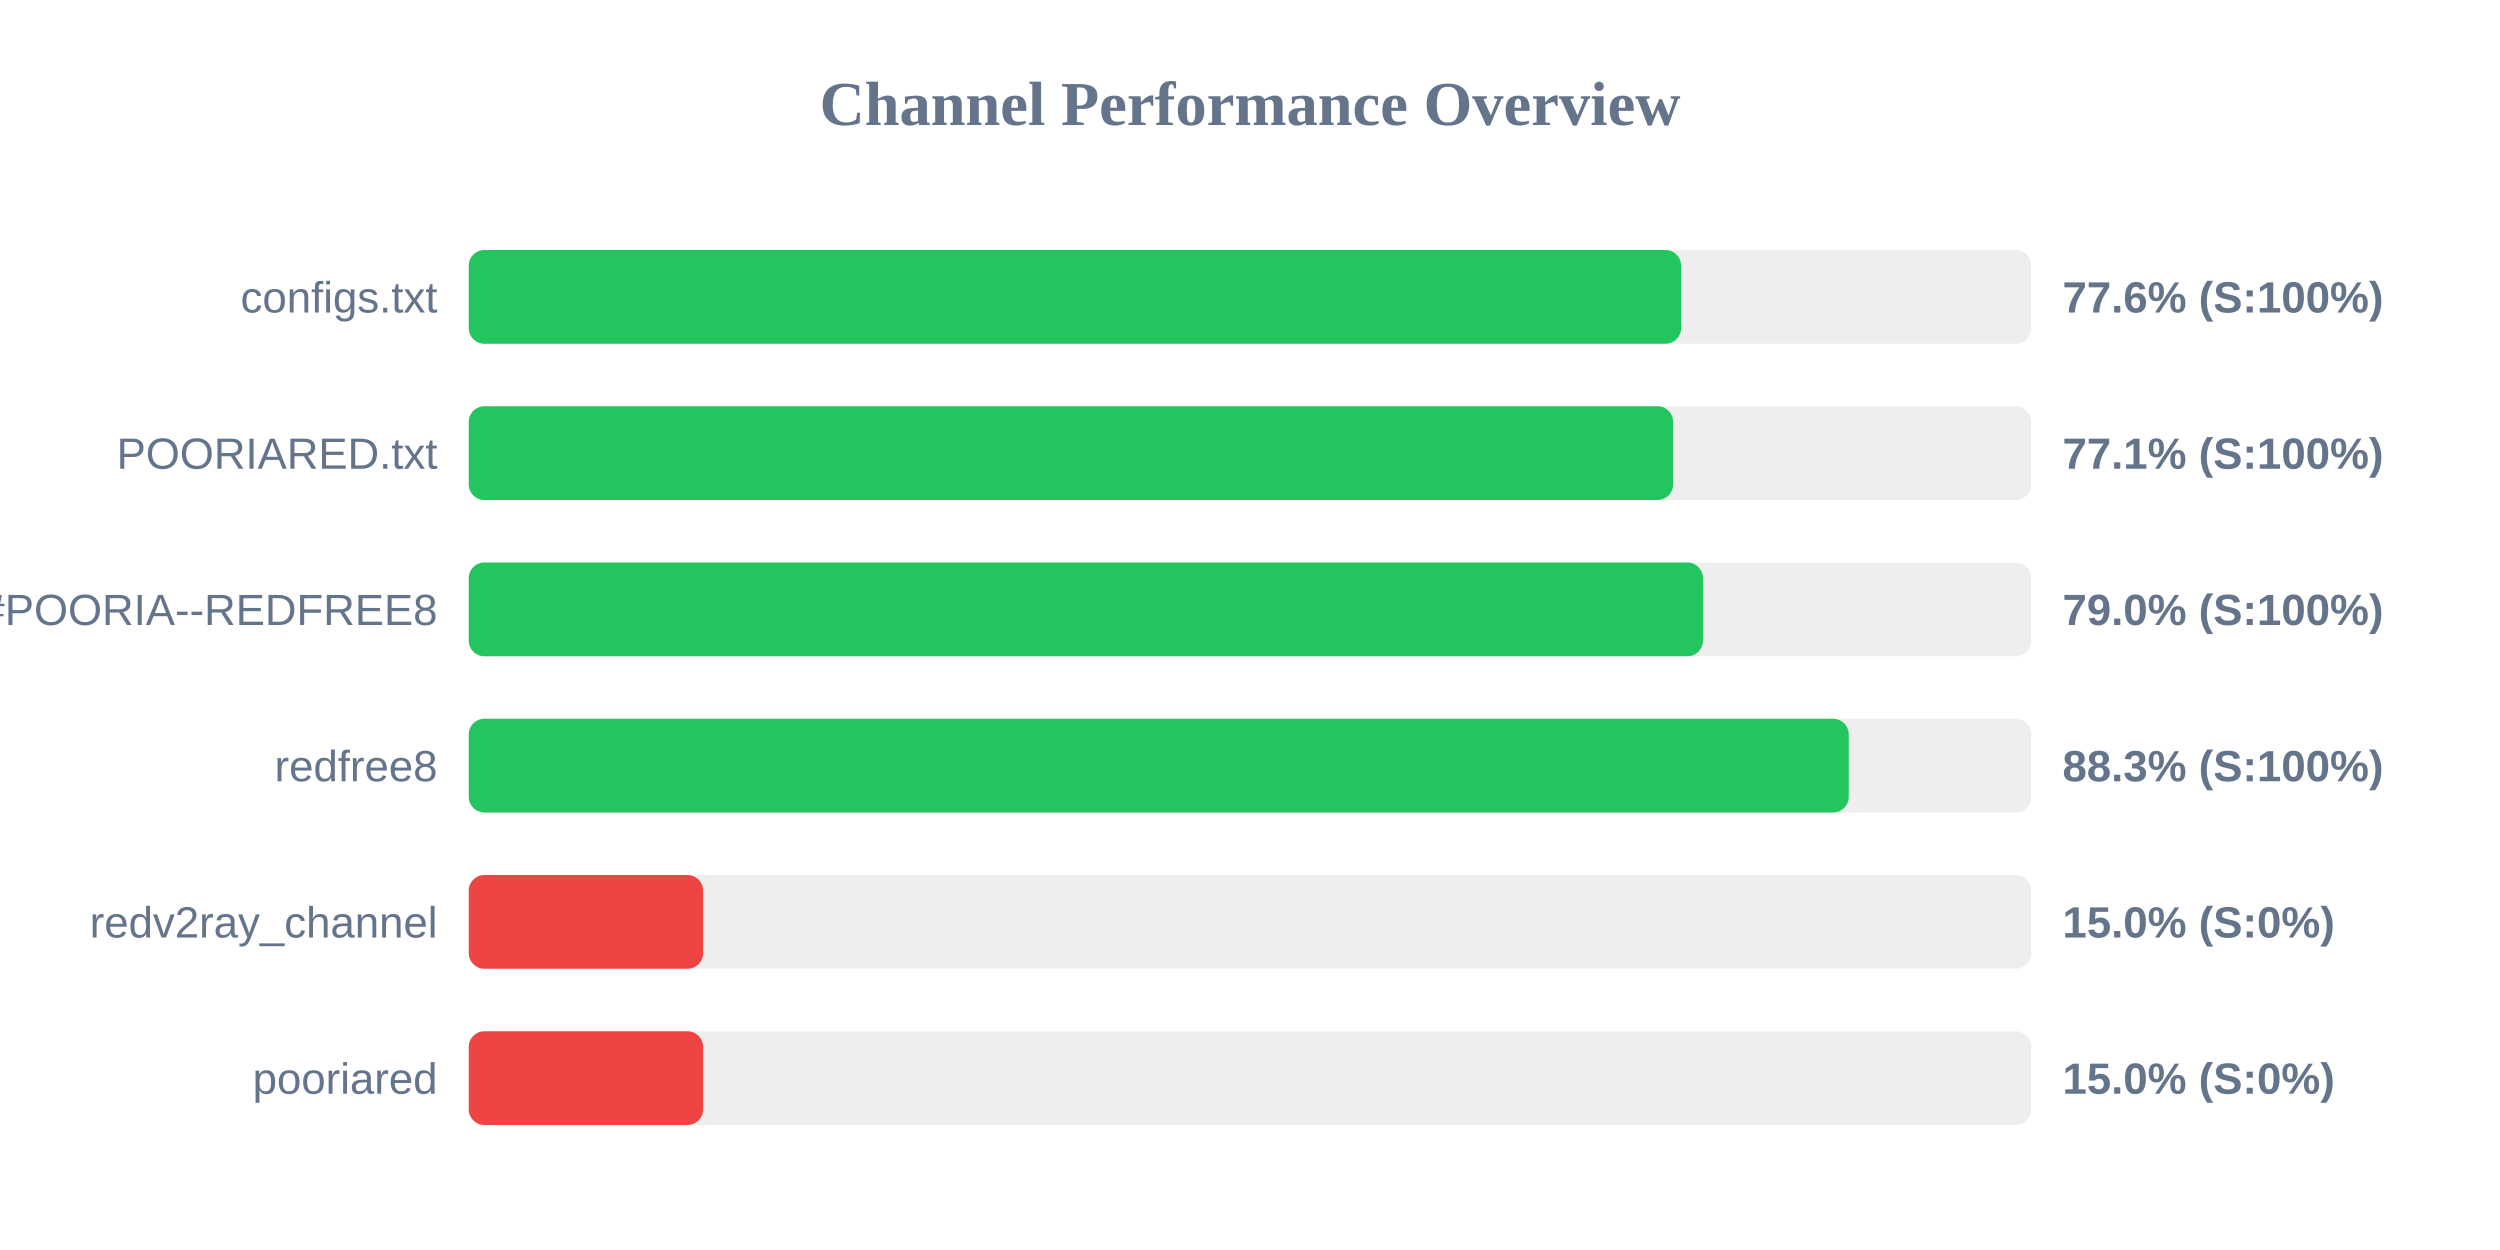
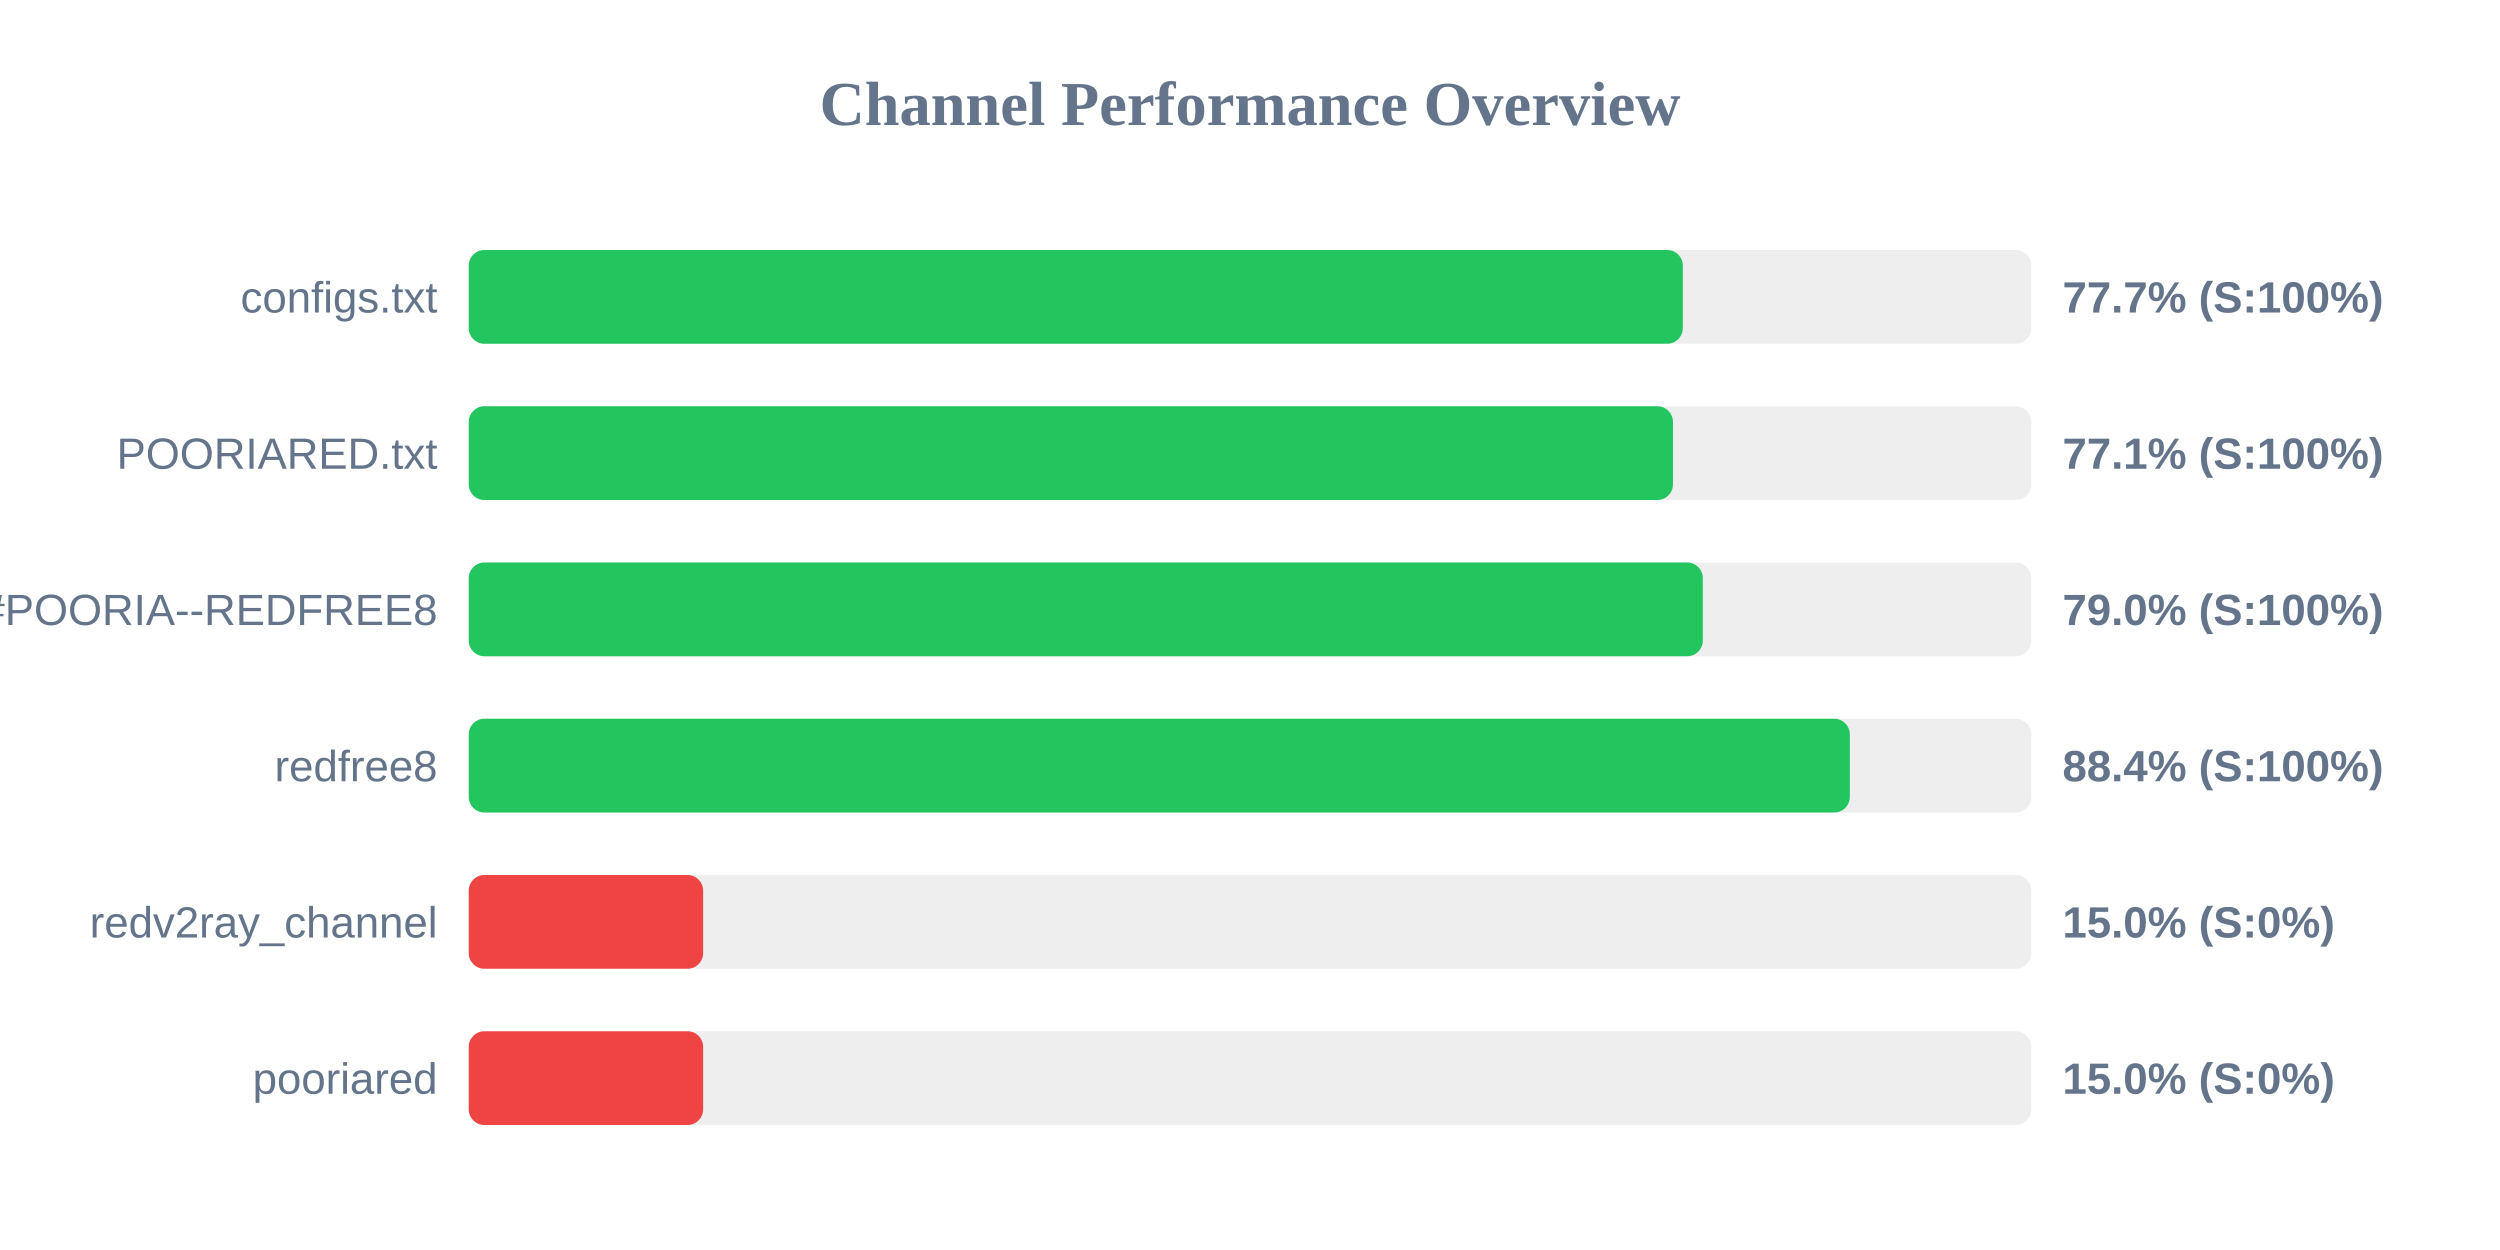
<svg xmlns="http://www.w3.org/2000/svg" width="800" height="400" version="1.1">
  <style>
        .row { font: 14px Arial; fill: #64748b; }
        .score { font: bold 14px Arial; fill: #64748b; }
    </style>
  <text x="400" y="40" text-anchor="middle" font-size="20px" font-weight="bold" fill="#64748b">Channel Performance Overview</text>
  <rect x="150" y="80" width="500" height="30" fill="#eee" rx="5" />
-   <rect x="150" y="80" width="387.95" height="30" fill="#22c55e" rx="5" />
+   <rect x="150" y="80" width="388.5" height="30" fill="#22c55e" rx="5" />
  <text x="140" y="100" text-anchor="end" class="row">configs.txt</text>
-   <text x="660" y="100" text-anchor="start" class="score">77.6% (S:100%)</text>
+   <text x="660" y="100" text-anchor="start" class="score">77.7% (S:100%)</text>
  <rect x="150" y="130" width="500" height="30" fill="#eee" rx="5" />
-   <rect x="150" y="130" width="385.4" height="30" fill="#22c55e" rx="5" />
+   <rect x="150" y="130" width="385.35" height="30" fill="#22c55e" rx="5" />
  <text x="140" y="150" text-anchor="end" class="row">POORIARED.txt</text>
  <text x="660" y="150" text-anchor="start" class="score">77.1% (S:100%)</text>
  <rect x="150" y="180" width="500" height="30" fill="#eee" rx="5" />
-   <rect x="150" y="180" width="394.95" height="30" fill="#22c55e" rx="5" />
+   <rect x="150" y="180" width="394.9" height="30" fill="#22c55e" rx="5" />
  <text x="140" y="200" text-anchor="end" class="row">POORIA--REDFREE8.txt#POORIA--REDFREE8</text>
  <text x="660" y="200" text-anchor="start" class="score">79.0% (S:100%)</text>
  <rect x="150" y="230" width="500" height="30" fill="#eee" rx="5" />
-   <rect x="150" y="230" width="441.6" height="30" fill="#22c55e" rx="5" />
+   <rect x="150" y="230" width="441.95" height="30" fill="#22c55e" rx="5" />
  <text x="140" y="250" text-anchor="end" class="row">redfree8</text>
-   <text x="660" y="250" text-anchor="start" class="score">88.3% (S:100%)</text>
+   <text x="660" y="250" text-anchor="start" class="score">88.4% (S:100%)</text>
  <rect x="150" y="280" width="500" height="30" fill="#eee" rx="5" />
  <rect x="150" y="280" width="75.0" height="30" fill="#ef4444" rx="5" />
  <text x="140" y="300" text-anchor="end" class="row">redv2ray_channel</text>
  <text x="660" y="300" text-anchor="start" class="score">15.0% (S:0%)</text>
  <rect x="150" y="330" width="500" height="30" fill="#eee" rx="5" />
  <rect x="150" y="330" width="75.0" height="30" fill="#ef4444" rx="5" />
  <text x="140" y="350" text-anchor="end" class="row">pooriared</text>
  <text x="660" y="350" text-anchor="start" class="score">15.0% (S:0%)</text>
</svg>
